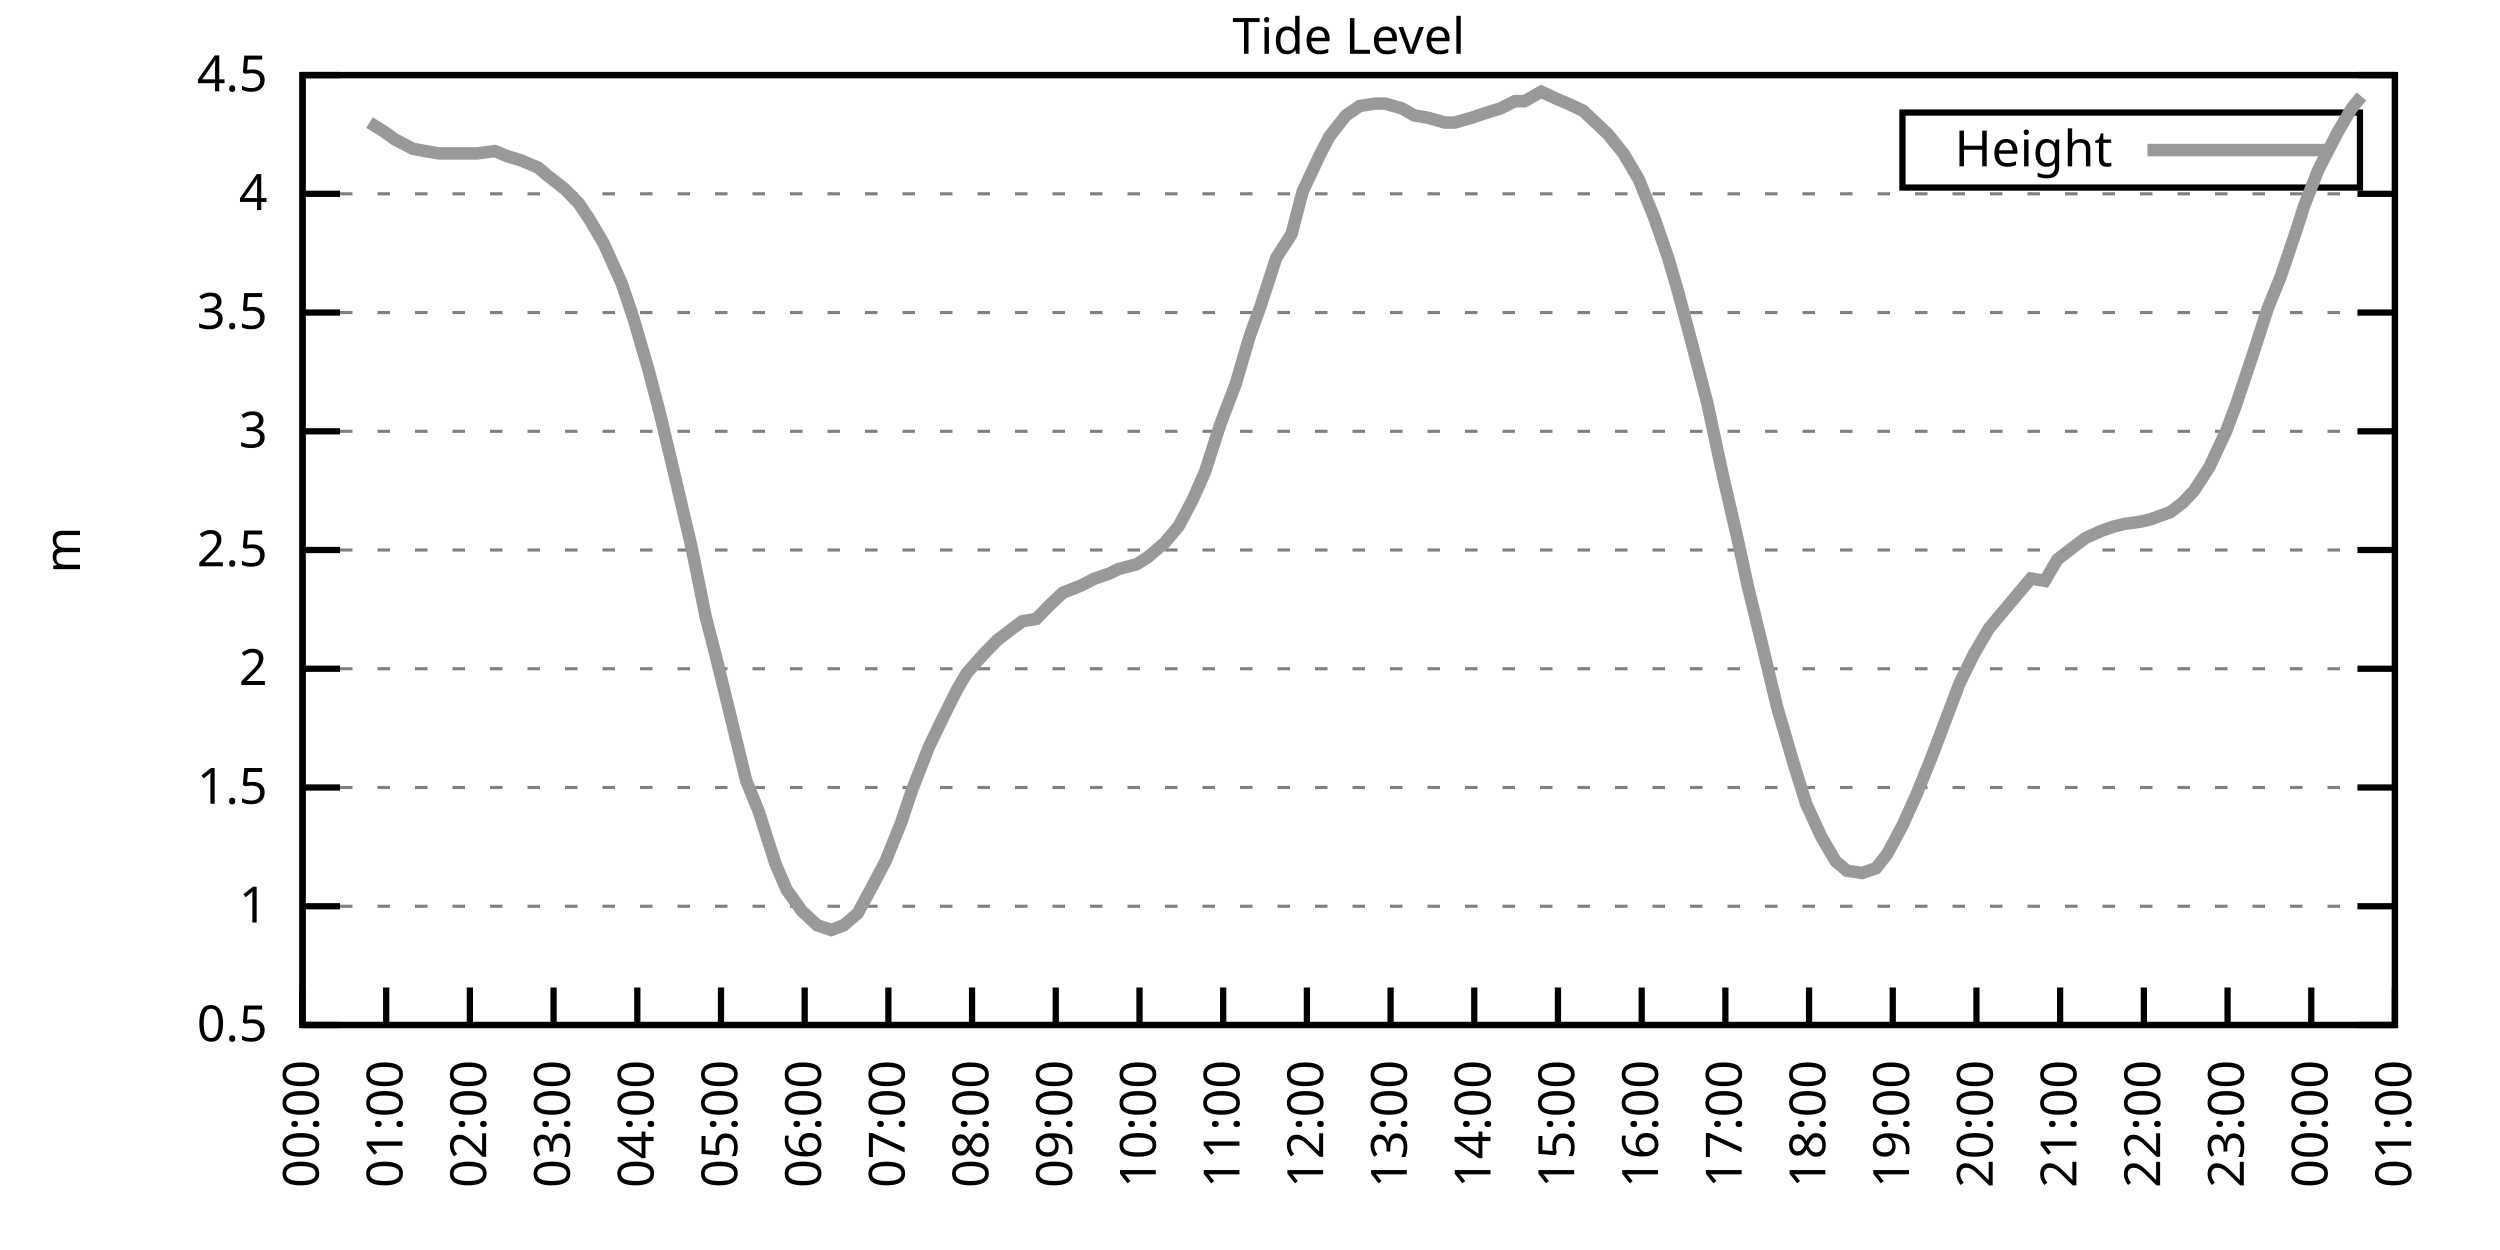
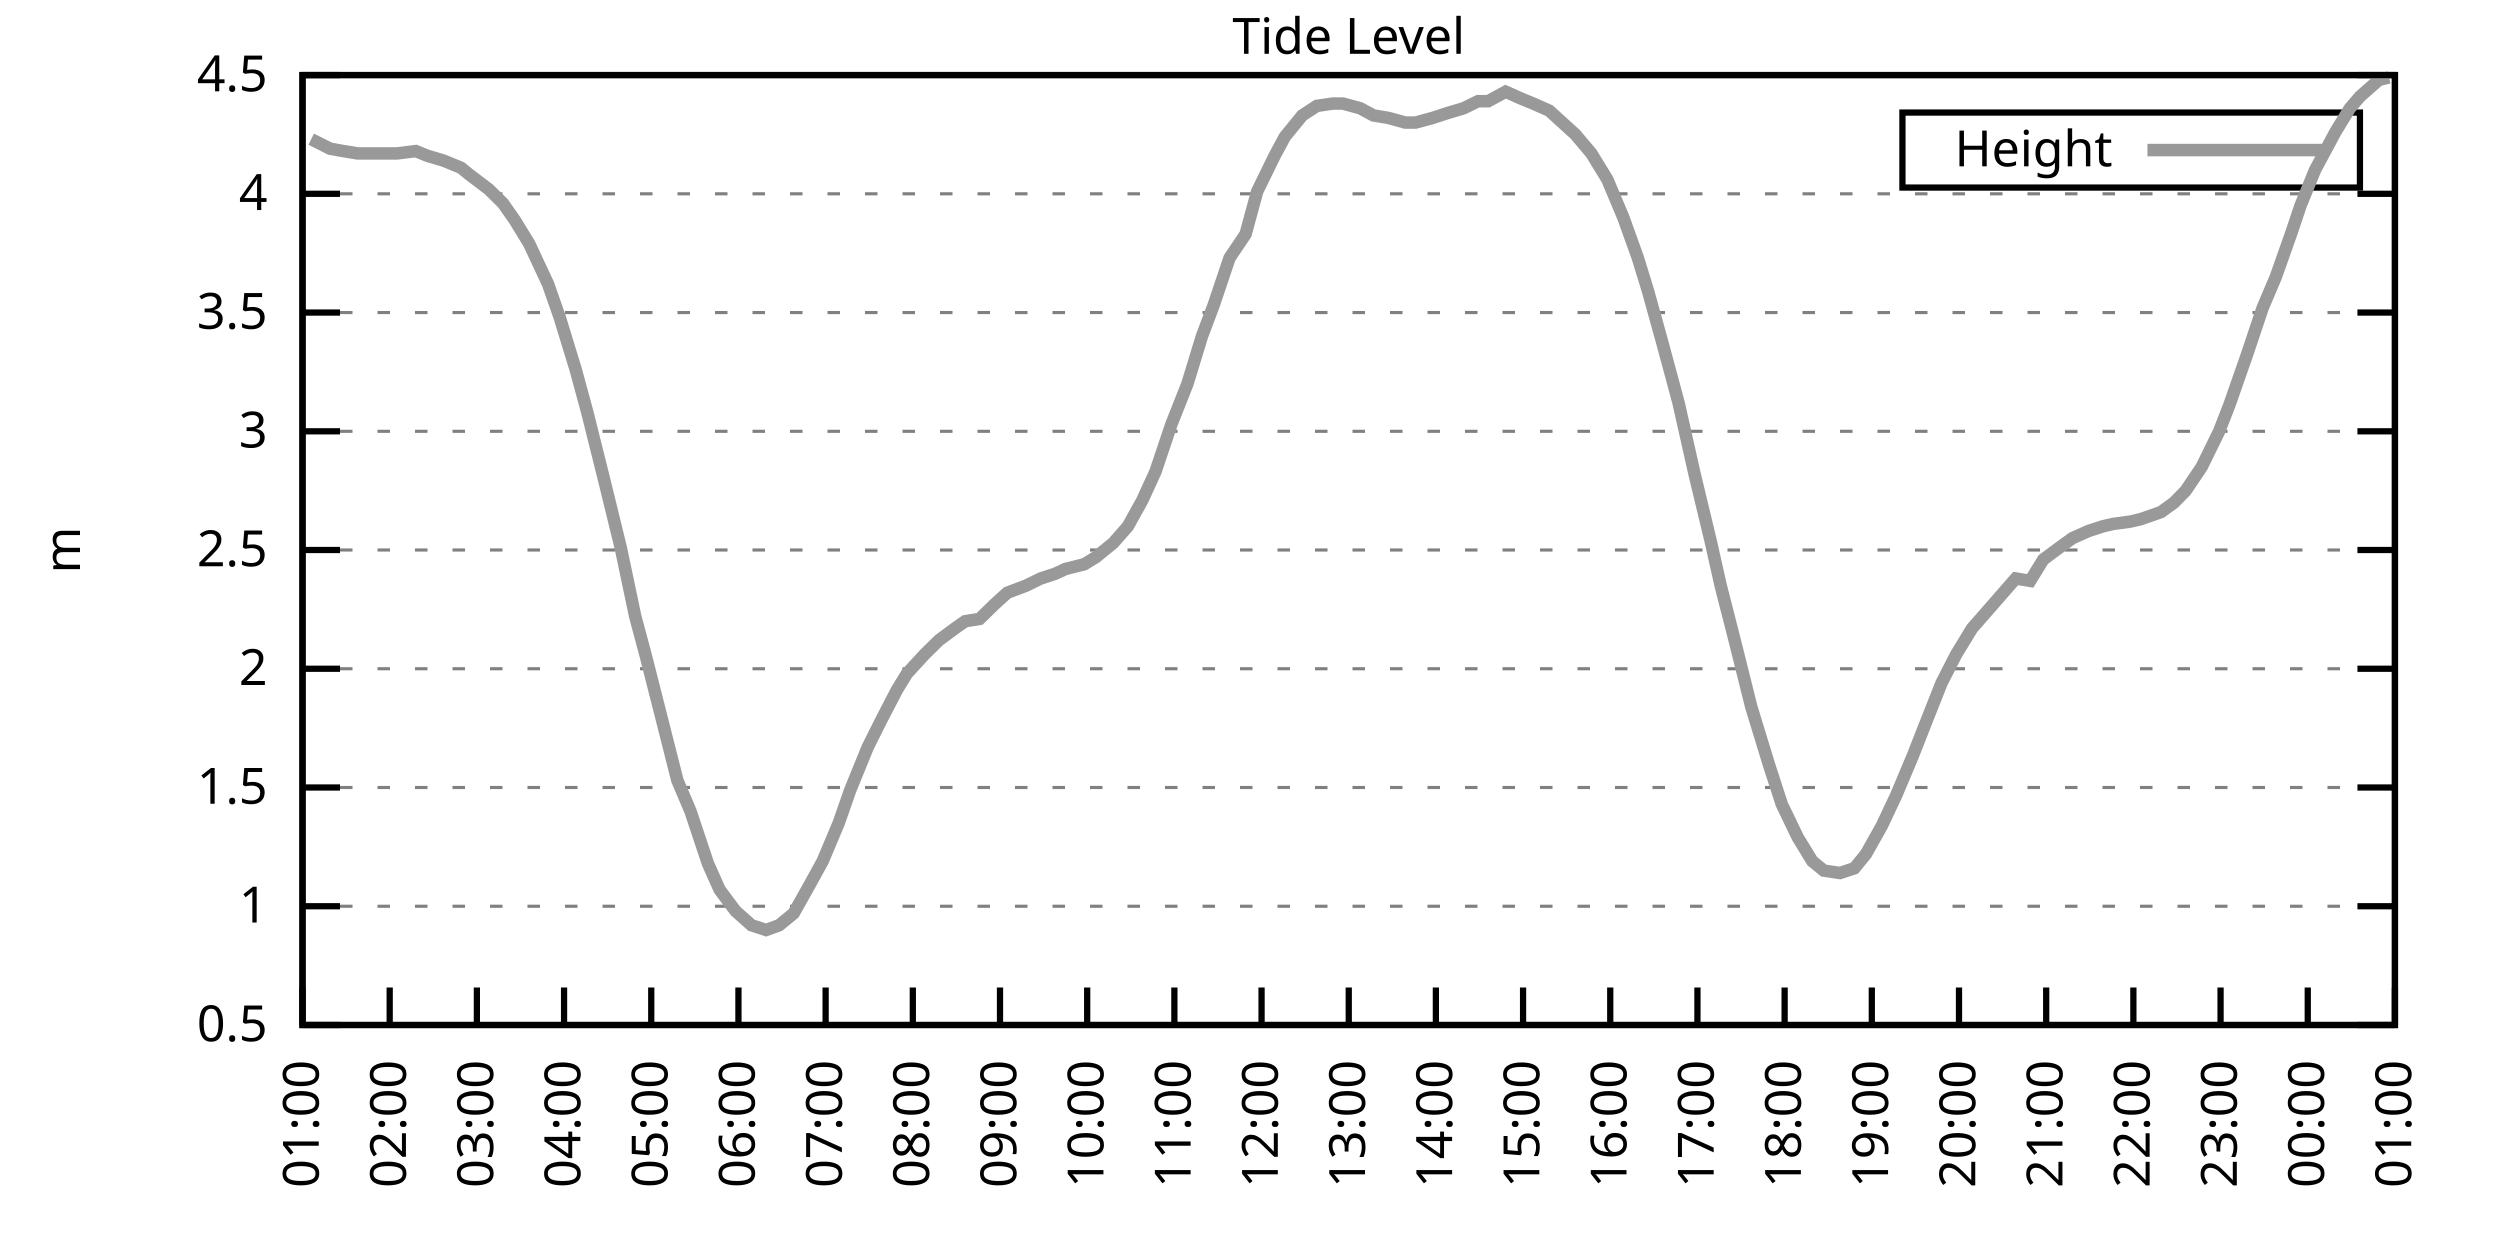
<svg xmlns="http://www.w3.org/2000/svg" xmlns:xlink="http://www.w3.org/1999/xlink" width="400" height="200" viewBox="0 0 400 200">
  <g id="gnuplot_canvas">
    <rect x="0" y="0" width="400" height="200" fill="none" />
    <defs>
      <circle id="gpDot" r="0.5" stroke-width="0.5" stroke="currentColor" />
      <path id="gpPt0" stroke-width="0.333" stroke="currentColor" d="M-1,0 h2 M0,-1 v2" />
      <path id="gpPt1" stroke-width="0.333" stroke="currentColor" d="M-1,-1 L1,1 M1,-1 L-1,1" />
      <path id="gpPt2" stroke-width="0.333" stroke="currentColor" d="M-1,0 L1,0 M0,-1 L0,1 M-1,-1 L1,1 M-1,1 L1,-1" />
      <rect id="gpPt3" stroke-width="0.333" stroke="currentColor" x="-1" y="-1" width="2" height="2" />
      <rect id="gpPt4" stroke-width="0.333" stroke="currentColor" fill="currentColor" x="-1" y="-1" width="2" height="2" />
      <circle id="gpPt5" stroke-width="0.333" stroke="currentColor" cx="0" cy="0" r="1" />
      <use xlink:href="#gpPt5" id="gpPt6" fill="currentColor" stroke="none" />
      <path id="gpPt7" stroke-width="0.333" stroke="currentColor" d="M0,-1.33 L-1.33,0.67 L1.33,0.67 z" />
      <use xlink:href="#gpPt7" id="gpPt8" fill="currentColor" stroke="none" />
      <use xlink:href="#gpPt7" id="gpPt9" stroke="currentColor" transform="rotate(180)" />
      <use xlink:href="#gpPt9" id="gpPt10" fill="currentColor" stroke="none" />
      <use xlink:href="#gpPt3" id="gpPt11" stroke="currentColor" transform="rotate(45)" />
      <use xlink:href="#gpPt11" id="gpPt12" fill="currentColor" stroke="none" />
      <path id="gpPt13" stroke-width="0.333" stroke="currentColor" d="M0,1.330 L1.265,0.411 L0.782,-1.067 L-0.782,-1.076 L-1.265,0.411 z" />
      <use xlink:href="#gpPt13" id="gpPt14" fill="currentColor" stroke="none" />
      <filter id="textbox" filterUnits="objectBoundingBox" x="0" y="0" height="1" width="1">
        <feFlood flood-color="white" flood-opacity="1" result="bgnd" />
        <feComposite in="SourceGraphic" in2="bgnd" operator="atop" />
      </filter>
      <filter id="greybox" filterUnits="objectBoundingBox" x="0" y="0" height="1" width="1">
        <feFlood flood-color="lightgrey" flood-opacity="1" result="grey" />
        <feComposite in="SourceGraphic" in2="grey" operator="atop" />
      </filter>
    </defs>
    <g fill="none" color="white" stroke="currentColor" stroke-width="1.00" stroke-linecap="butt" stroke-linejoin="miter">
</g>
    <g fill="none" color="black" stroke="currentColor" stroke-width="1.00" stroke-linecap="butt" stroke-linejoin="miter">
      <g stroke="none" shape-rendering="crispEdges">
        <polygon fill="rgb(255, 255, 255)" points="48.40,164.00 383.18,164.00 383.18,12.02 48.40,12.02 " />
      </g>
    </g>
    <g fill="none" color="black" stroke="currentColor" stroke-width="1.00" stroke-linecap="butt" stroke-linejoin="miter">
</g>
    <g fill="none" color="black" stroke="black" stroke-width="0.50" stroke-linecap="butt" stroke-linejoin="miter">
</g>
    <g fill="none" color="gray" stroke="currentColor" stroke-width="0.50" stroke-linecap="butt" stroke-linejoin="miter">
      <path stroke="gray" stroke-dasharray="2,4" class="gridline" d="M48.40,164.00 L383.19,164.00  " />
    </g>
    <g fill="none" color="gray" stroke="gray" stroke-width="1.00" stroke-linecap="butt" stroke-linejoin="miter">
</g>
    <g fill="none" color="black" stroke="currentColor" stroke-width="1.00" stroke-linecap="butt" stroke-linejoin="miter">
      <path stroke="black" d="M48.40,164.00 L54.40,164.00 M383.19,164.00 L377.19,164.00  " />
      <g transform="translate(42.80,166.60)" stroke="none" fill="black" font-family="Sans" font-size="8.00" text-anchor="end">
        <text>
          <tspan font-family="Sans"> 0.5</tspan>
        </text>
      </g>
    </g>
    <g fill="none" color="black" stroke="currentColor" stroke-width="1.00" stroke-linecap="butt" stroke-linejoin="miter">
</g>
    <g fill="none" color="black" stroke="black" stroke-width="0.50" stroke-linecap="butt" stroke-linejoin="miter">
</g>
    <g fill="none" color="gray" stroke="currentColor" stroke-width="0.50" stroke-linecap="butt" stroke-linejoin="miter">
      <path stroke="gray" stroke-dasharray="2,4" class="gridline" d="M48.40,145.00 L383.19,145.00  " />
    </g>
    <g fill="none" color="gray" stroke="gray" stroke-width="1.00" stroke-linecap="butt" stroke-linejoin="miter">
</g>
    <g fill="none" color="black" stroke="currentColor" stroke-width="1.00" stroke-linecap="butt" stroke-linejoin="miter">
      <path stroke="black" d="M48.40,145.00 L54.40,145.00 M383.19,145.00 L377.19,145.00  " />
      <g transform="translate(42.80,147.60)" stroke="none" fill="black" font-family="Sans" font-size="8.00" text-anchor="end">
        <text>
          <tspan font-family="Sans"> 1</tspan>
        </text>
      </g>
    </g>
    <g fill="none" color="black" stroke="currentColor" stroke-width="1.00" stroke-linecap="butt" stroke-linejoin="miter">
</g>
    <g fill="none" color="black" stroke="black" stroke-width="0.50" stroke-linecap="butt" stroke-linejoin="miter">
</g>
    <g fill="none" color="gray" stroke="currentColor" stroke-width="0.50" stroke-linecap="butt" stroke-linejoin="miter">
      <path stroke="gray" stroke-dasharray="2,4" class="gridline" d="M48.40,126.00 L383.19,126.00  " />
    </g>
    <g fill="none" color="gray" stroke="gray" stroke-width="1.00" stroke-linecap="butt" stroke-linejoin="miter">
</g>
    <g fill="none" color="black" stroke="currentColor" stroke-width="1.00" stroke-linecap="butt" stroke-linejoin="miter">
      <path stroke="black" d="M48.40,126.00 L54.40,126.00 M383.19,126.00 L377.19,126.00  " />
      <g transform="translate(42.80,128.60)" stroke="none" fill="black" font-family="Sans" font-size="8.00" text-anchor="end">
        <text>
          <tspan font-family="Sans"> 1.5</tspan>
        </text>
      </g>
    </g>
    <g fill="none" color="black" stroke="currentColor" stroke-width="1.00" stroke-linecap="butt" stroke-linejoin="miter">
</g>
    <g fill="none" color="black" stroke="black" stroke-width="0.50" stroke-linecap="butt" stroke-linejoin="miter">
</g>
    <g fill="none" color="gray" stroke="currentColor" stroke-width="0.50" stroke-linecap="butt" stroke-linejoin="miter">
      <path stroke="gray" stroke-dasharray="2,4" class="gridline" d="M48.40,107.00 L383.19,107.00  " />
    </g>
    <g fill="none" color="gray" stroke="gray" stroke-width="1.00" stroke-linecap="butt" stroke-linejoin="miter">
</g>
    <g fill="none" color="black" stroke="currentColor" stroke-width="1.00" stroke-linecap="butt" stroke-linejoin="miter">
      <path stroke="black" d="M48.40,107.00 L54.40,107.00 M383.19,107.00 L377.19,107.00  " />
      <g transform="translate(42.80,109.60)" stroke="none" fill="black" font-family="Sans" font-size="8.00" text-anchor="end">
        <text>
          <tspan font-family="Sans"> 2</tspan>
        </text>
      </g>
    </g>
    <g fill="none" color="black" stroke="currentColor" stroke-width="1.00" stroke-linecap="butt" stroke-linejoin="miter">
</g>
    <g fill="none" color="black" stroke="black" stroke-width="0.50" stroke-linecap="butt" stroke-linejoin="miter">
</g>
    <g fill="none" color="gray" stroke="currentColor" stroke-width="0.50" stroke-linecap="butt" stroke-linejoin="miter">
      <path stroke="gray" stroke-dasharray="2,4" class="gridline" d="M48.40,88.00 L383.19,88.00  " />
    </g>
    <g fill="none" color="gray" stroke="gray" stroke-width="1.00" stroke-linecap="butt" stroke-linejoin="miter">
</g>
    <g fill="none" color="black" stroke="currentColor" stroke-width="1.00" stroke-linecap="butt" stroke-linejoin="miter">
      <path stroke="black" d="M48.40,88.00 L54.40,88.00 M383.19,88.00 L377.19,88.00  " />
      <g transform="translate(42.80,90.60)" stroke="none" fill="black" font-family="Sans" font-size="8.00" text-anchor="end">
        <text>
          <tspan font-family="Sans"> 2.5</tspan>
        </text>
      </g>
    </g>
    <g fill="none" color="black" stroke="currentColor" stroke-width="1.00" stroke-linecap="butt" stroke-linejoin="miter">
</g>
    <g fill="none" color="black" stroke="black" stroke-width="0.50" stroke-linecap="butt" stroke-linejoin="miter">
</g>
    <g fill="none" color="gray" stroke="currentColor" stroke-width="0.50" stroke-linecap="butt" stroke-linejoin="miter">
      <path stroke="gray" stroke-dasharray="2,4" class="gridline" d="M48.40,69.01 L383.19,69.01  " />
    </g>
    <g fill="none" color="gray" stroke="gray" stroke-width="1.00" stroke-linecap="butt" stroke-linejoin="miter">
</g>
    <g fill="none" color="black" stroke="currentColor" stroke-width="1.00" stroke-linecap="butt" stroke-linejoin="miter">
      <path stroke="black" d="M48.40,69.01 L54.40,69.01 M383.19,69.01 L377.19,69.01  " />
      <g transform="translate(42.80,71.61)" stroke="none" fill="black" font-family="Sans" font-size="8.00" text-anchor="end">
        <text>
          <tspan font-family="Sans"> 3</tspan>
        </text>
      </g>
    </g>
    <g fill="none" color="black" stroke="currentColor" stroke-width="1.00" stroke-linecap="butt" stroke-linejoin="miter">
</g>
    <g fill="none" color="black" stroke="black" stroke-width="0.50" stroke-linecap="butt" stroke-linejoin="miter">
</g>
    <g fill="none" color="gray" stroke="currentColor" stroke-width="0.50" stroke-linecap="butt" stroke-linejoin="miter">
      <path stroke="gray" stroke-dasharray="2,4" class="gridline" d="M48.40,50.01 L383.19,50.01  " />
    </g>
    <g fill="none" color="gray" stroke="gray" stroke-width="1.00" stroke-linecap="butt" stroke-linejoin="miter">
</g>
    <g fill="none" color="black" stroke="currentColor" stroke-width="1.00" stroke-linecap="butt" stroke-linejoin="miter">
      <path stroke="black" d="M48.40,50.01 L54.40,50.01 M383.19,50.01 L377.19,50.01  " />
      <g transform="translate(42.80,52.61)" stroke="none" fill="black" font-family="Sans" font-size="8.00" text-anchor="end">
        <text>
          <tspan font-family="Sans"> 3.5</tspan>
        </text>
      </g>
    </g>
    <g fill="none" color="black" stroke="currentColor" stroke-width="1.00" stroke-linecap="butt" stroke-linejoin="miter">
</g>
    <g fill="none" color="black" stroke="black" stroke-width="0.50" stroke-linecap="butt" stroke-linejoin="miter">
</g>
    <g fill="none" color="gray" stroke="currentColor" stroke-width="0.50" stroke-linecap="butt" stroke-linejoin="miter">
      <path stroke="gray" stroke-dasharray="2,4" class="gridline" d="M48.40,31.01 L383.19,31.01  " />
    </g>
    <g fill="none" color="gray" stroke="gray" stroke-width="1.00" stroke-linecap="butt" stroke-linejoin="miter">
</g>
    <g fill="none" color="black" stroke="currentColor" stroke-width="1.00" stroke-linecap="butt" stroke-linejoin="miter">
      <path stroke="black" d="M48.40,31.01 L54.40,31.01 M383.19,31.01 L377.19,31.01  " />
      <g transform="translate(42.80,33.61)" stroke="none" fill="black" font-family="Sans" font-size="8.00" text-anchor="end">
        <text>
          <tspan font-family="Sans"> 4</tspan>
        </text>
      </g>
    </g>
    <g fill="none" color="black" stroke="currentColor" stroke-width="1.00" stroke-linecap="butt" stroke-linejoin="miter">
</g>
    <g fill="none" color="black" stroke="black" stroke-width="0.50" stroke-linecap="butt" stroke-linejoin="miter">
</g>
    <g fill="none" color="gray" stroke="currentColor" stroke-width="0.50" stroke-linecap="butt" stroke-linejoin="miter">
      <path stroke="gray" stroke-dasharray="2,4" class="gridline" d="M48.40,12.01 L383.19,12.01  " />
    </g>
    <g fill="none" color="gray" stroke="gray" stroke-width="1.00" stroke-linecap="butt" stroke-linejoin="miter">
</g>
    <g fill="none" color="black" stroke="currentColor" stroke-width="1.00" stroke-linecap="butt" stroke-linejoin="miter">
      <path stroke="black" d="M48.40,12.01 L54.40,12.01 M383.19,12.01 L377.19,12.01  " />
      <g transform="translate(42.80,14.61)" stroke="none" fill="black" font-family="Sans" font-size="8.00" text-anchor="end">
        <text>
          <tspan font-family="Sans"> 4.5</tspan>
        </text>
      </g>
    </g>
    <g fill="none" color="black" stroke="currentColor" stroke-width="1.00" stroke-linecap="butt" stroke-linejoin="miter">
      <path stroke="black" d="M48.40,164.00 L48.40,158.00  " />
      <g transform="translate(51.00,169.60) rotate(270.00)" stroke="none" fill="black" font-family="Sans" font-size="8.00" text-anchor="end">
        <text>
-           <tspan font-family="Sans">00:00</tspan>
-         </text>
-       </g>
-     </g>
-     <g fill="none" color="black" stroke="currentColor" stroke-width="1.00" stroke-linecap="butt" stroke-linejoin="miter">
-       <path stroke="black" d="M61.79,164.00 L61.79,158.00  " />
-       <g transform="translate(64.39,169.60) rotate(270.00)" stroke="none" fill="black" font-family="Sans" font-size="8.00" text-anchor="end">
-         <text>
          <tspan font-family="Sans">01:00</tspan>
        </text>
      </g>
    </g>
    <g fill="none" color="black" stroke="currentColor" stroke-width="1.00" stroke-linecap="butt" stroke-linejoin="miter">
-       <path stroke="black" d="M75.18,164.00 L75.18,158.00  " />
-       <g transform="translate(77.78,169.60) rotate(270.00)" stroke="none" fill="black" font-family="Sans" font-size="8.00" text-anchor="end">
+       <path stroke="black" d="M62.35,164.00 L62.35,158.00  " />
+       <g transform="translate(64.95,169.60) rotate(270.00)" stroke="none" fill="black" font-family="Sans" font-size="8.00" text-anchor="end">
        <text>
          <tspan font-family="Sans">02:00</tspan>
        </text>
      </g>
    </g>
    <g fill="none" color="black" stroke="currentColor" stroke-width="1.00" stroke-linecap="butt" stroke-linejoin="miter">
-       <path stroke="black" d="M88.57,164.00 L88.57,158.00  " />
-       <g transform="translate(91.17,169.60) rotate(270.00)" stroke="none" fill="black" font-family="Sans" font-size="8.00" text-anchor="end">
+       <path stroke="black" d="M76.30,164.00 L76.30,158.00  " />
+       <g transform="translate(78.90,169.60) rotate(270.00)" stroke="none" fill="black" font-family="Sans" font-size="8.00" text-anchor="end">
        <text>
          <tspan font-family="Sans">03:00</tspan>
        </text>
      </g>
    </g>
    <g fill="none" color="black" stroke="currentColor" stroke-width="1.00" stroke-linecap="butt" stroke-linejoin="miter">
-       <path stroke="black" d="M101.97,164.00 L101.97,158.00  " />
-       <g transform="translate(104.57,169.60) rotate(270.00)" stroke="none" fill="black" font-family="Sans" font-size="8.00" text-anchor="end">
+       <path stroke="black" d="M90.25,164.00 L90.25,158.00  " />
+       <g transform="translate(92.85,169.60) rotate(270.00)" stroke="none" fill="black" font-family="Sans" font-size="8.00" text-anchor="end">
        <text>
          <tspan font-family="Sans">04:00</tspan>
        </text>
      </g>
    </g>
    <g fill="none" color="black" stroke="currentColor" stroke-width="1.00" stroke-linecap="butt" stroke-linejoin="miter">
-       <path stroke="black" d="M115.36,164.00 L115.36,158.00  " />
-       <g transform="translate(117.96,169.60) rotate(270.00)" stroke="none" fill="black" font-family="Sans" font-size="8.00" text-anchor="end">
+       <path stroke="black" d="M104.20,164.00 L104.20,158.00  " />
+       <g transform="translate(106.80,169.60) rotate(270.00)" stroke="none" fill="black" font-family="Sans" font-size="8.00" text-anchor="end">
        <text>
          <tspan font-family="Sans">05:00</tspan>
        </text>
      </g>
    </g>
    <g fill="none" color="black" stroke="currentColor" stroke-width="1.00" stroke-linecap="butt" stroke-linejoin="miter">
-       <path stroke="black" d="M128.75,164.00 L128.75,158.00  " />
-       <g transform="translate(131.35,169.60) rotate(270.00)" stroke="none" fill="black" font-family="Sans" font-size="8.00" text-anchor="end">
+       <path stroke="black" d="M118.15,164.00 L118.15,158.00  " />
+       <g transform="translate(120.75,169.60) rotate(270.00)" stroke="none" fill="black" font-family="Sans" font-size="8.00" text-anchor="end">
        <text>
          <tspan font-family="Sans">06:00</tspan>
        </text>
      </g>
    </g>
    <g fill="none" color="black" stroke="currentColor" stroke-width="1.00" stroke-linecap="butt" stroke-linejoin="miter">
-       <path stroke="black" d="M142.14,164.00 L142.14,158.00  " />
-       <g transform="translate(144.74,169.60) rotate(270.00)" stroke="none" fill="black" font-family="Sans" font-size="8.00" text-anchor="end">
+       <path stroke="black" d="M132.10,164.00 L132.10,158.00  " />
+       <g transform="translate(134.70,169.60) rotate(270.00)" stroke="none" fill="black" font-family="Sans" font-size="8.00" text-anchor="end">
        <text>
          <tspan font-family="Sans">07:00</tspan>
        </text>
      </g>
    </g>
    <g fill="none" color="black" stroke="currentColor" stroke-width="1.00" stroke-linecap="butt" stroke-linejoin="miter">
-       <path stroke="black" d="M155.53,164.00 L155.53,158.00  " />
-       <g transform="translate(158.13,169.60) rotate(270.00)" stroke="none" fill="black" font-family="Sans" font-size="8.00" text-anchor="end">
+       <path stroke="black" d="M146.05,164.00 L146.05,158.00  " />
+       <g transform="translate(148.65,169.60) rotate(270.00)" stroke="none" fill="black" font-family="Sans" font-size="8.00" text-anchor="end">
        <text>
          <tspan font-family="Sans">08:00</tspan>
        </text>
      </g>
    </g>
    <g fill="none" color="black" stroke="currentColor" stroke-width="1.00" stroke-linecap="butt" stroke-linejoin="miter">
-       <path stroke="black" d="M168.92,164.00 L168.92,158.00  " />
-       <g transform="translate(171.52,169.60) rotate(270.00)" stroke="none" fill="black" font-family="Sans" font-size="8.00" text-anchor="end">
+       <path stroke="black" d="M160.00,164.00 L160.00,158.00  " />
+       <g transform="translate(162.60,169.60) rotate(270.00)" stroke="none" fill="black" font-family="Sans" font-size="8.00" text-anchor="end">
        <text>
          <tspan font-family="Sans">09:00</tspan>
        </text>
      </g>
    </g>
    <g fill="none" color="black" stroke="currentColor" stroke-width="1.00" stroke-linecap="butt" stroke-linejoin="miter">
-       <path stroke="black" d="M182.32,164.00 L182.32,158.00  " />
-       <g transform="translate(184.92,169.60) rotate(270.00)" stroke="none" fill="black" font-family="Sans" font-size="8.00" text-anchor="end">
+       <path stroke="black" d="M173.95,164.00 L173.95,158.00  " />
+       <g transform="translate(176.55,169.60) rotate(270.00)" stroke="none" fill="black" font-family="Sans" font-size="8.00" text-anchor="end">
        <text>
          <tspan font-family="Sans">10:00</tspan>
        </text>
      </g>
    </g>
    <g fill="none" color="black" stroke="currentColor" stroke-width="1.00" stroke-linecap="butt" stroke-linejoin="miter">
-       <path stroke="black" d="M195.71,164.00 L195.71,158.00  " />
-       <g transform="translate(198.31,169.60) rotate(270.00)" stroke="none" fill="black" font-family="Sans" font-size="8.00" text-anchor="end">
+       <path stroke="black" d="M187.90,164.00 L187.90,158.00  " />
+       <g transform="translate(190.50,169.60) rotate(270.00)" stroke="none" fill="black" font-family="Sans" font-size="8.00" text-anchor="end">
        <text>
          <tspan font-family="Sans">11:00</tspan>
        </text>
      </g>
    </g>
    <g fill="none" color="black" stroke="currentColor" stroke-width="1.00" stroke-linecap="butt" stroke-linejoin="miter">
-       <path stroke="black" d="M209.10,164.00 L209.10,158.00  " />
-       <g transform="translate(211.70,169.60) rotate(270.00)" stroke="none" fill="black" font-family="Sans" font-size="8.00" text-anchor="end">
+       <path stroke="black" d="M201.85,164.00 L201.85,158.00  " />
+       <g transform="translate(204.45,169.60) rotate(270.00)" stroke="none" fill="black" font-family="Sans" font-size="8.00" text-anchor="end">
        <text>
          <tspan font-family="Sans">12:00</tspan>
        </text>
      </g>
    </g>
    <g fill="none" color="black" stroke="currentColor" stroke-width="1.00" stroke-linecap="butt" stroke-linejoin="miter">
-       <path stroke="black" d="M222.49,164.00 L222.49,158.00  " />
-       <g transform="translate(225.09,169.60) rotate(270.00)" stroke="none" fill="black" font-family="Sans" font-size="8.00" text-anchor="end">
+       <path stroke="black" d="M215.80,164.00 L215.80,158.00  " />
+       <g transform="translate(218.40,169.60) rotate(270.00)" stroke="none" fill="black" font-family="Sans" font-size="8.00" text-anchor="end">
        <text>
          <tspan font-family="Sans">13:00</tspan>
        </text>
      </g>
    </g>
    <g fill="none" color="black" stroke="currentColor" stroke-width="1.00" stroke-linecap="butt" stroke-linejoin="miter">
-       <path stroke="black" d="M235.88,164.00 L235.88,158.00  " />
-       <g transform="translate(238.48,169.60) rotate(270.00)" stroke="none" fill="black" font-family="Sans" font-size="8.00" text-anchor="end">
+       <path stroke="black" d="M229.74,164.00 L229.74,158.00  " />
+       <g transform="translate(232.34,169.60) rotate(270.00)" stroke="none" fill="black" font-family="Sans" font-size="8.00" text-anchor="end">
        <text>
          <tspan font-family="Sans">14:00</tspan>
        </text>
      </g>
    </g>
    <g fill="none" color="black" stroke="currentColor" stroke-width="1.00" stroke-linecap="butt" stroke-linejoin="miter">
-       <path stroke="black" d="M249.27,164.00 L249.27,158.00  " />
-       <g transform="translate(251.87,169.60) rotate(270.00)" stroke="none" fill="black" font-family="Sans" font-size="8.00" text-anchor="end">
+       <path stroke="black" d="M243.69,164.00 L243.69,158.00  " />
+       <g transform="translate(246.29,169.60) rotate(270.00)" stroke="none" fill="black" font-family="Sans" font-size="8.00" text-anchor="end">
        <text>
          <tspan font-family="Sans">15:00</tspan>
        </text>
      </g>
    </g>
    <g fill="none" color="black" stroke="currentColor" stroke-width="1.00" stroke-linecap="butt" stroke-linejoin="miter">
-       <path stroke="black" d="M262.67,164.00 L262.67,158.00  " />
-       <g transform="translate(265.27,169.60) rotate(270.00)" stroke="none" fill="black" font-family="Sans" font-size="8.00" text-anchor="end">
+       <path stroke="black" d="M257.64,164.00 L257.64,158.00  " />
+       <g transform="translate(260.24,169.60) rotate(270.00)" stroke="none" fill="black" font-family="Sans" font-size="8.00" text-anchor="end">
        <text>
          <tspan font-family="Sans">16:00</tspan>
        </text>
      </g>
    </g>
    <g fill="none" color="black" stroke="currentColor" stroke-width="1.00" stroke-linecap="butt" stroke-linejoin="miter">
-       <path stroke="black" d="M276.06,164.00 L276.06,158.00  " />
-       <g transform="translate(278.66,169.60) rotate(270.00)" stroke="none" fill="black" font-family="Sans" font-size="8.00" text-anchor="end">
+       <path stroke="black" d="M271.59,164.00 L271.59,158.00  " />
+       <g transform="translate(274.19,169.60) rotate(270.00)" stroke="none" fill="black" font-family="Sans" font-size="8.00" text-anchor="end">
        <text>
          <tspan font-family="Sans">17:00</tspan>
        </text>
      </g>
    </g>
    <g fill="none" color="black" stroke="currentColor" stroke-width="1.00" stroke-linecap="butt" stroke-linejoin="miter">
-       <path stroke="black" d="M289.45,164.00 L289.45,158.00  " />
-       <g transform="translate(292.05,169.60) rotate(270.00)" stroke="none" fill="black" font-family="Sans" font-size="8.00" text-anchor="end">
+       <path stroke="black" d="M285.54,164.00 L285.54,158.00  " />
+       <g transform="translate(288.14,169.60) rotate(270.00)" stroke="none" fill="black" font-family="Sans" font-size="8.00" text-anchor="end">
        <text>
          <tspan font-family="Sans">18:00</tspan>
        </text>
      </g>
    </g>
    <g fill="none" color="black" stroke="currentColor" stroke-width="1.00" stroke-linecap="butt" stroke-linejoin="miter">
-       <path stroke="black" d="M302.84,164.00 L302.84,158.00  " />
-       <g transform="translate(305.44,169.60) rotate(270.00)" stroke="none" fill="black" font-family="Sans" font-size="8.00" text-anchor="end">
+       <path stroke="black" d="M299.49,164.00 L299.49,158.00  " />
+       <g transform="translate(302.09,169.60) rotate(270.00)" stroke="none" fill="black" font-family="Sans" font-size="8.00" text-anchor="end">
        <text>
          <tspan font-family="Sans">19:00</tspan>
        </text>
      </g>
    </g>
    <g fill="none" color="black" stroke="currentColor" stroke-width="1.00" stroke-linecap="butt" stroke-linejoin="miter">
-       <path stroke="black" d="M316.23,164.00 L316.23,158.00  " />
-       <g transform="translate(318.83,169.60) rotate(270.00)" stroke="none" fill="black" font-family="Sans" font-size="8.00" text-anchor="end">
+       <path stroke="black" d="M313.44,164.00 L313.44,158.00  " />
+       <g transform="translate(316.04,169.60) rotate(270.00)" stroke="none" fill="black" font-family="Sans" font-size="8.00" text-anchor="end">
        <text>
          <tspan font-family="Sans">20:00</tspan>
        </text>
      </g>
    </g>
    <g fill="none" color="black" stroke="currentColor" stroke-width="1.00" stroke-linecap="butt" stroke-linejoin="miter">
-       <path stroke="black" d="M329.62,164.00 L329.62,158.00  " />
-       <g transform="translate(332.22,169.60) rotate(270.00)" stroke="none" fill="black" font-family="Sans" font-size="8.00" text-anchor="end">
+       <path stroke="black" d="M327.39,164.00 L327.39,158.00  " />
+       <g transform="translate(329.99,169.60) rotate(270.00)" stroke="none" fill="black" font-family="Sans" font-size="8.00" text-anchor="end">
        <text>
          <tspan font-family="Sans">21:00</tspan>
        </text>
      </g>
    </g>
    <g fill="none" color="black" stroke="currentColor" stroke-width="1.00" stroke-linecap="butt" stroke-linejoin="miter">
-       <path stroke="black" d="M343.02,164.00 L343.02,158.00  " />
-       <g transform="translate(345.62,169.60) rotate(270.00)" stroke="none" fill="black" font-family="Sans" font-size="8.00" text-anchor="end">
+       <path stroke="black" d="M341.34,164.00 L341.34,158.00  " />
+       <g transform="translate(343.94,169.60) rotate(270.00)" stroke="none" fill="black" font-family="Sans" font-size="8.00" text-anchor="end">
        <text>
          <tspan font-family="Sans">22:00</tspan>
        </text>
      </g>
    </g>
    <g fill="none" color="black" stroke="currentColor" stroke-width="1.00" stroke-linecap="butt" stroke-linejoin="miter">
-       <path stroke="black" d="M356.41,164.00 L356.41,158.00  " />
-       <g transform="translate(359.01,169.60) rotate(270.00)" stroke="none" fill="black" font-family="Sans" font-size="8.00" text-anchor="end">
+       <path stroke="black" d="M355.29,164.00 L355.29,158.00  " />
+       <g transform="translate(357.89,169.60) rotate(270.00)" stroke="none" fill="black" font-family="Sans" font-size="8.00" text-anchor="end">
        <text>
          <tspan font-family="Sans">23:00</tspan>
        </text>
      </g>
    </g>
    <g fill="none" color="black" stroke="currentColor" stroke-width="1.00" stroke-linecap="butt" stroke-linejoin="miter">
-       <path stroke="black" d="M369.80,164.00 L369.80,158.00  " />
-       <g transform="translate(372.40,169.60) rotate(270.00)" stroke="none" fill="black" font-family="Sans" font-size="8.00" text-anchor="end">
+       <path stroke="black" d="M369.24,164.00 L369.24,158.00  " />
+       <g transform="translate(371.84,169.60) rotate(270.00)" stroke="none" fill="black" font-family="Sans" font-size="8.00" text-anchor="end">
        <text>
          <tspan font-family="Sans">00:00</tspan>
        </text>
      </g>
    </g>
    <g fill="none" color="black" stroke="currentColor" stroke-width="1.00" stroke-linecap="butt" stroke-linejoin="miter">
      <path stroke="black" d="M383.19,164.00 L383.19,158.00  " />
      <g transform="translate(385.79,169.60) rotate(270.00)" stroke="none" fill="black" font-family="Sans" font-size="8.00" text-anchor="end">
        <text>
          <tspan font-family="Sans">01:00</tspan>
        </text>
      </g>
    </g>
    <g fill="none" color="black" stroke="currentColor" stroke-width="1.00" stroke-linecap="butt" stroke-linejoin="miter">
</g>
    <g fill="none" color="black" stroke="currentColor" stroke-width="1.00" stroke-linecap="butt" stroke-linejoin="miter">
      <path stroke="black" d="M48.40,12.01 L48.40,164.00 L383.19,164.00 L383.19,12.01 L48.40,12.01 Z  " />
    </g>
    <g fill="none" color="black" stroke="currentColor" stroke-width="1.00" stroke-linecap="butt" stroke-linejoin="miter">
</g>
    <g fill="none" color="black" stroke="currentColor" stroke-width="1.00" stroke-linecap="butt" stroke-linejoin="miter">
      <path stroke="black" d="M304.39,30.01 L304.39,18.01 L377.59,18.01 L377.59,30.01 L304.39,30.01 Z  " />
    </g>
    <g id="Tide_level_plot_1">
      <g fill="none" color="white" stroke="black" stroke-width="2.00" stroke-linecap="butt" stroke-linejoin="miter">
</g>
      <g fill="none" color="black" stroke="currentColor" stroke-width="2.00" stroke-linecap="butt" stroke-linejoin="miter">
        <g transform="translate(337.99,26.61)" stroke="none" fill="black" font-family="Sans" font-size="8.00" text-anchor="end">
          <text>
            <tspan font-family="Sans">Height</tspan>
          </text>
        </g>
      </g>
      <g fill="none" color="black" stroke="currentColor" stroke-width="2.00" stroke-linecap="butt" stroke-linejoin="miter">
-         <path stroke="rgb(153, 153, 153)" d="M343.59,24.01 L371.99,24.01 M59.11,19.61 L61.57,21.13 L63.13,22.27 L66.03,23.79 L68.04,24.17 L70.27,24.55   L72.28,24.55 L74.29,24.55 L76.30,24.55 L79.20,24.17 L80.99,24.93 L83.44,25.69 L86.12,26.83 L87.46,27.97   L90.36,30.25 L92.59,32.53 L94.38,35.19 L96.61,38.99 L99.51,45.45 L101.30,50.77 L103.75,59.13 L105.54,65.97   L107.99,76.23 L110.67,87.63 L112.90,98.64 L114.47,104.72 L116.70,113.84 L119.38,124.86 L121.38,129.80 L124.06,138.16   L125.85,142.34 L128.30,145.76 L130.76,148.04 L132.99,148.80 L135.00,148.04 L137.23,146.14 L139.69,141.58 L141.69,137.78   L144.15,131.70 L145.94,126.38 L148.61,119.54 L150.62,115.36 L153.08,110.42 L154.64,107.76 L157.32,104.72 L159.55,102.44   L162.01,100.54 L163.57,99.40 L165.80,99.02 L168.03,96.74 L170.04,94.84 L172.94,93.70 L175.17,92.56 L177.41,91.80   L178.97,91.04 L181.87,90.28 L183.66,89.14 L186.33,86.87 L188.57,84.21 L190.80,80.03 L192.81,75.47 L195.26,67.87   L197.72,61.41 L199.95,53.81 L201.73,48.87 L204.19,41.27 L206.64,37.47 L208.43,30.63 L211.11,24.93 L212.67,21.89   L215.35,18.47 L217.58,16.95 L220.04,16.57 L221.60,16.57 L224.28,17.33 L226.29,18.47 L228.52,18.85 L231.20,19.61   L232.76,19.61 L235.44,18.85 L237.67,18.09 L240.12,17.33 L242.36,16.19 L243.92,16.19 L246.60,14.67 L249.05,15.81   L250.84,16.57 L253.29,17.71 L257.31,21.51 L259.76,24.55 L262.22,28.73 L264.67,34.81 L266.91,41.27 L268.47,46.59   L270.70,54.95 L273.16,64.45 L275.61,75.85 L278.07,86.49 L279.63,93.70 L281.86,102.82 L284.32,113.08 L286.99,122.20   L289.00,128.66 L291.46,133.98 L293.69,137.78 L295.48,139.30 L297.93,139.68 L300.16,138.92 L301.95,136.64 L304.40,132.08   L306.63,127.14 L309.09,121.06 L311.10,115.74 L313.55,109.28 L315.79,104.72 L318.24,100.54 L320.47,97.88 L322.70,95.22   L324.94,92.56 L327.17,92.94 L329.18,89.52 L331.63,87.63 L333.64,86.11 L336.10,84.97 L338.33,84.21 L339.89,83.83   L342.57,83.45 L344.13,83.07 L347.26,81.93 L349.26,80.41 L351.05,78.51 L353.51,74.71 L356.18,69.01 L357.75,64.83   L360.42,56.85 L362.88,49.25 L364.89,44.31 L367.34,37.09 L368.68,32.91 L370.91,27.21 L374.04,21.13 L376.27,17.33   L377.83,15.43  " />
+         <path stroke="rgb(153, 153, 153)" d="M343.59,24.01 L371.99,24.01 M49.79,22.27 L52.82,23.79 L54.91,24.17 L57.23,24.55 L59.33,24.55 L61.42,24.55   L63.51,24.55 L66.53,24.17 L68.39,24.93 L70.95,25.69 L73.74,26.83 L75.14,27.97 L78.16,30.25 L80.48,32.53   L82.34,35.19 L84.67,38.99 L87.69,45.45 L89.55,50.77 L92.11,59.13 L93.97,65.97 L96.53,76.23 L99.32,87.63   L101.64,98.64 L103.27,104.72 L105.59,113.84 L108.38,124.86 L110.48,129.80 L113.27,138.16 L115.13,142.34 L117.68,145.76   L120.24,148.04 L122.57,148.80 L124.66,148.04 L126.98,146.14 L129.54,141.58 L131.63,137.78 L134.19,131.70 L136.05,126.38   L138.84,119.54 L140.93,115.36 L143.49,110.42 L145.12,107.76 L147.91,104.72 L150.23,102.44 L152.79,100.54 L154.42,99.40   L156.74,99.02 L159.07,96.74 L161.16,94.84 L164.18,93.70 L166.51,92.56 L168.83,91.80 L170.46,91.04 L173.48,90.28   L175.34,89.14 L178.13,86.87 L180.46,84.21 L182.78,80.03 L184.87,75.47 L187.43,67.87 L189.99,61.41 L192.31,53.81   L194.17,48.87 L196.73,41.27 L199.29,37.47 L201.15,30.63 L203.94,24.93 L205.57,21.89 L208.36,18.47 L210.68,16.95   L213.24,16.57 L214.87,16.57 L217.65,17.33 L219.75,18.47 L222.07,18.85 L224.86,19.61 L226.49,19.61 L229.28,18.85   L231.60,18.09 L234.16,17.33 L236.49,16.19 L238.11,16.19 L240.90,14.67 L243.46,15.81 L245.32,16.57 L247.88,17.71   L252.06,21.51 L254.62,24.55 L257.18,28.73 L259.74,34.81 L262.06,41.27 L263.69,46.59 L266.01,54.95 L268.57,64.45   L271.13,75.85 L273.69,86.49 L275.31,93.70 L277.64,102.82 L280.20,113.08 L282.99,122.20 L285.08,128.66 L287.64,133.98   L289.96,137.78 L291.82,139.30 L294.38,139.68 L296.70,138.92 L298.56,136.64 L301.12,132.08 L303.44,127.14 L306.00,121.06   L308.09,115.74 L310.65,109.28 L312.98,104.72 L315.53,100.54 L317.86,97.88 L320.18,95.22 L322.51,92.56 L324.83,92.94   L326.93,89.52 L329.48,87.63 L331.58,86.11 L334.13,84.97 L336.46,84.21 L338.09,83.83 L340.88,83.45 L342.50,83.07   L345.76,81.93 L347.85,80.41 L349.71,78.51 L352.27,74.71 L355.06,69.01 L356.69,64.83 L359.48,56.85 L362.03,49.25   L364.13,44.31 L366.68,37.09 L368.08,32.91 L370.40,27.21 L373.66,21.13 L375.98,17.33 L377.61,15.43 L380.63,12.77   L382.26,12.39  " />
      </g>
    </g>
    <g fill="none" color="black" stroke="currentColor" stroke-width="2.00" stroke-linecap="butt" stroke-linejoin="miter">
</g>
    <g fill="none" color="black" stroke="black" stroke-width="1.00" stroke-linecap="butt" stroke-linejoin="miter">
</g>
    <g fill="none" color="black" stroke="currentColor" stroke-width="1.00" stroke-linecap="butt" stroke-linejoin="miter">
      <path stroke="black" d="M48.40,12.01 L48.40,164.00 L383.19,164.00 L383.19,12.01 L48.40,12.01 Z  " />
      <g transform="translate(12.80,88.01) rotate(270.00)" stroke="none" fill="black" font-family="Sans" font-size="8.00" text-anchor="middle">
        <text>
          <tspan font-family="Sans">m</tspan>
        </text>
      </g>
    </g>
    <g fill="none" color="black" stroke="currentColor" stroke-width="1.00" stroke-linecap="butt" stroke-linejoin="miter">
</g>
    <g fill="none" color="black" stroke="currentColor" stroke-width="1.00" stroke-linecap="butt" stroke-linejoin="miter">
      <g transform="translate(215.79,8.61)" stroke="none" fill="black" font-family="Sans" font-size="8.00" text-anchor="middle">
        <text>
          <tspan font-family="Sans">Tide Level</tspan>
        </text>
      </g>
    </g>
    <g fill="none" color="black" stroke="currentColor" stroke-width="1.00" stroke-linecap="butt" stroke-linejoin="miter">
</g>
  </g>
</svg>
